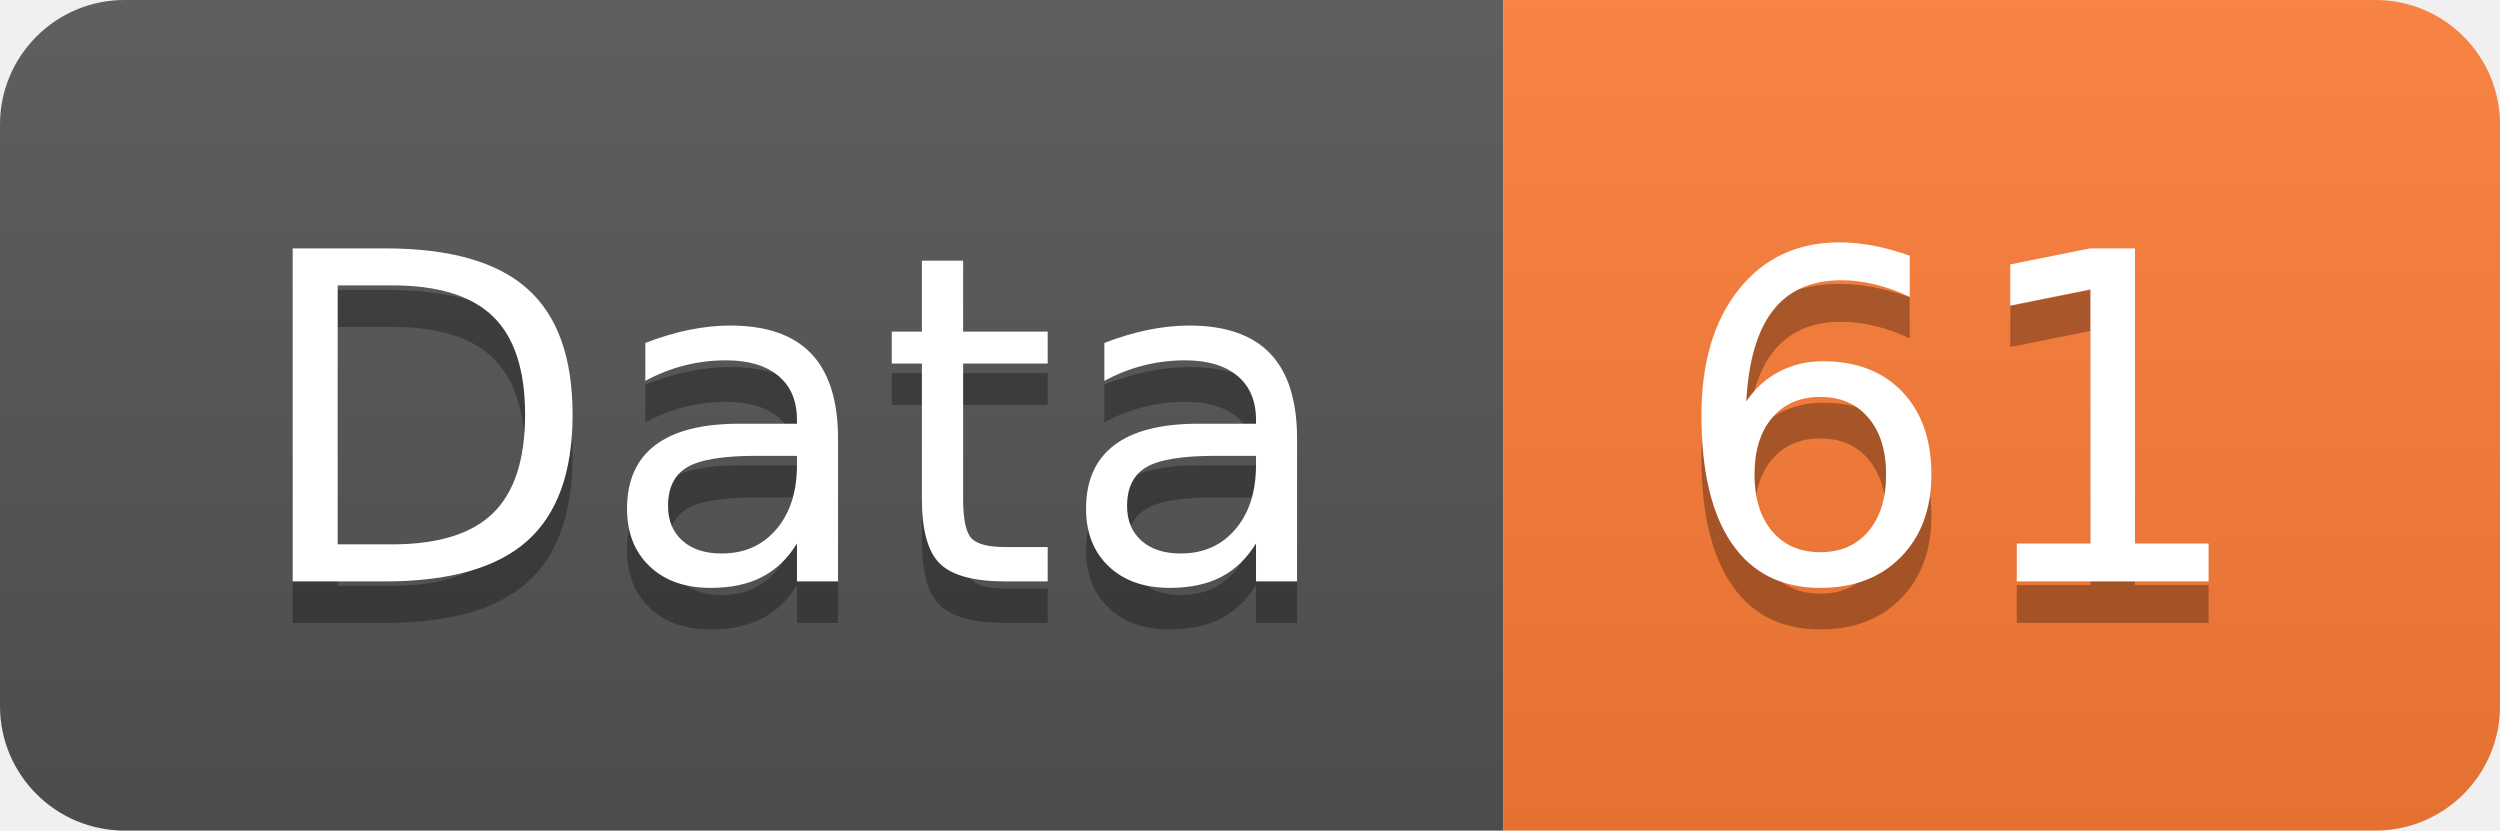
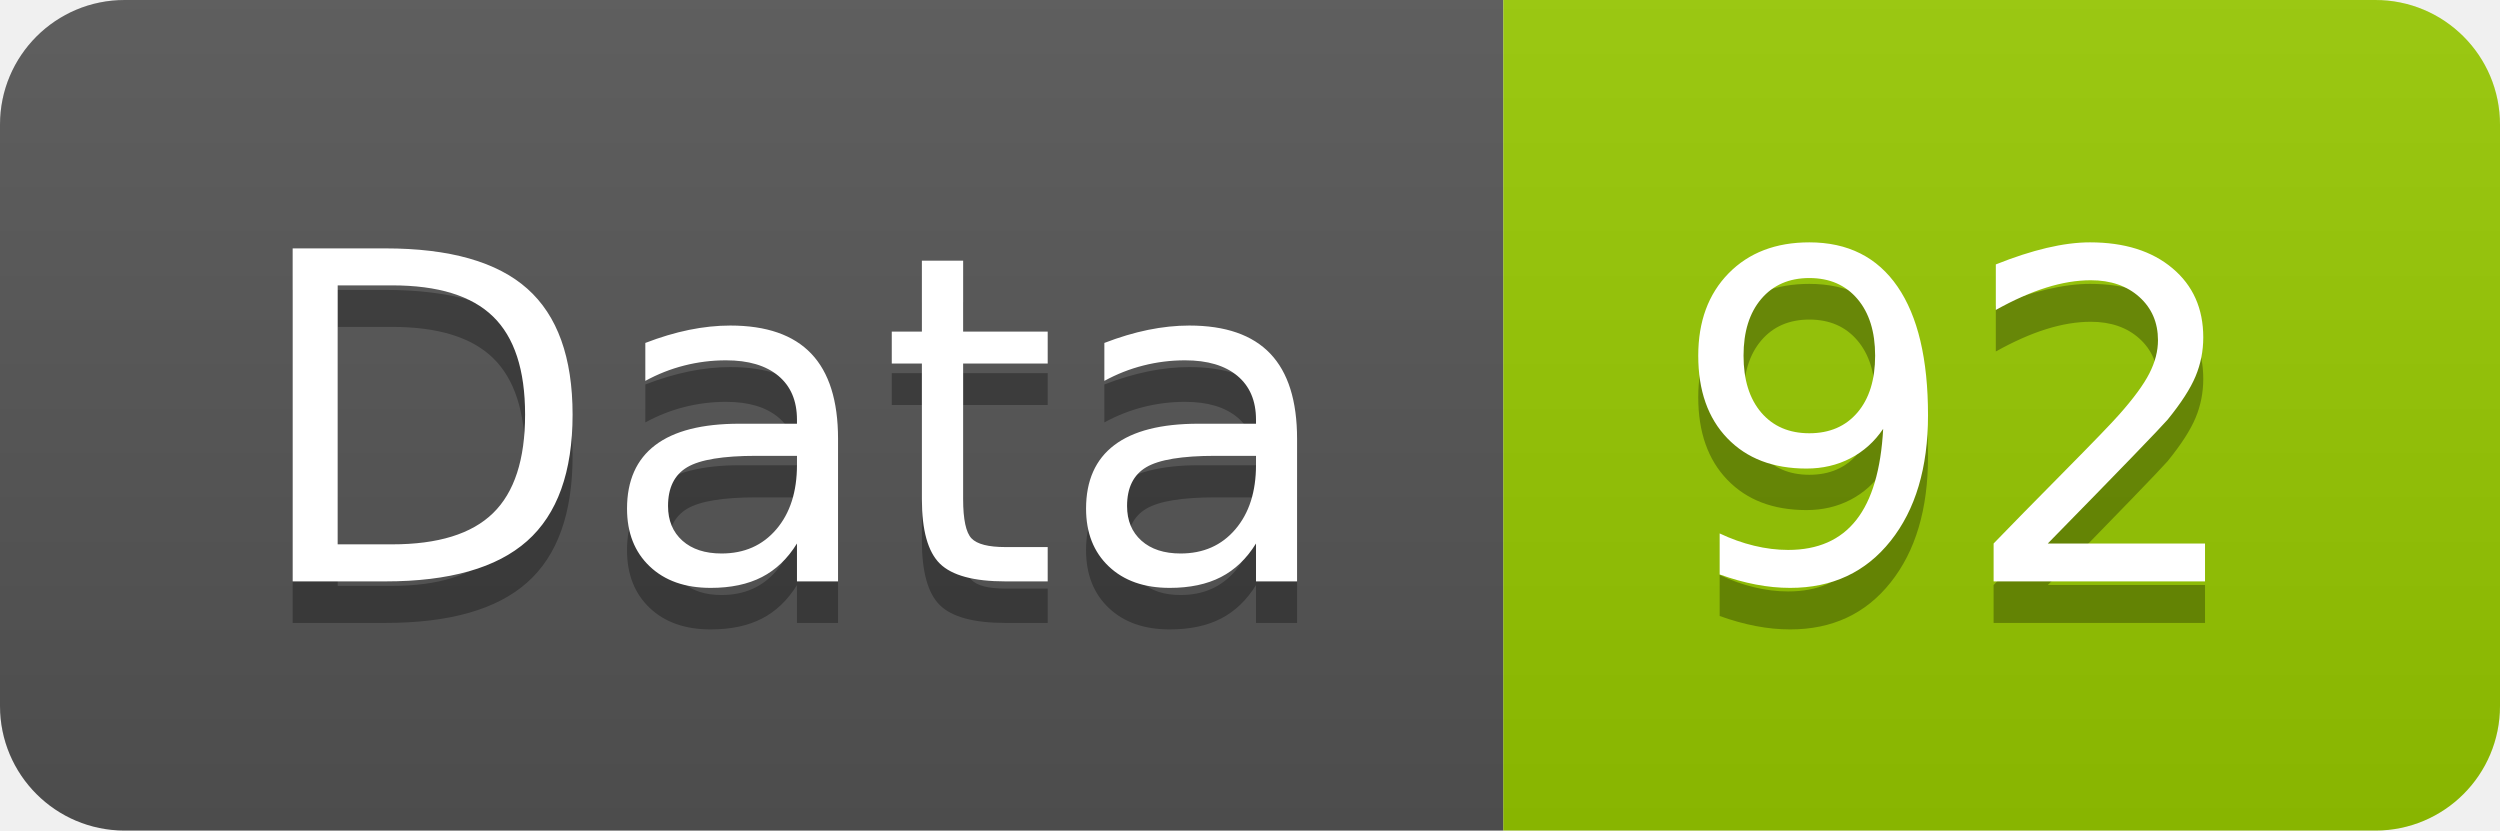
<svg xmlns="http://www.w3.org/2000/svg" width="60.2" height="20">
  <linearGradient id="smooth" x2="0" y2="100%">
    <stop offset="0" stop-color="#bbb" stop-opacity=".1" />
    <stop offset="1" stop-opacity=".1" />
  </linearGradient>
  <clipPath id="round">
    <rect width="60.2" height="20" rx="3" fill="#fff" />
  </clipPath>
  <g clip-path="url(#round)">
    <rect width="36.2" height="20" fill="#555" />
-     <rect x="36.2" width="24.0" height="20" fill="#fe7d37" />
+     <rect x="36.2" width="24.0" height="20" fill="#97CA00" />
    <rect width="60.2" height="20" fill="url(#smooth)" />
  </g>
  <g fill="#fff" text-anchor="middle" font-family="DejaVu Sans,Verdana,Geneva,sans-serif" font-size="110">
    <text x="191.0" y="150" fill="#010101" fill-opacity=".3" transform="scale(0.1)" textLength="262.0" lengthAdjust="spacing">Data</text>
    <text x="191.0" y="140" transform="scale(0.1)" textLength="262.0" lengthAdjust="spacing">Data</text>
-     <text x="472.0" y="150" fill="#010101" fill-opacity=".3" transform="scale(0.1)" textLength="140.0" lengthAdjust="spacing">61</text>
-     <text x="472.0" y="140" transform="scale(0.1)" textLength="140.0" lengthAdjust="spacing">61</text>
+     <text x="472.0" y="150" fill="#010101" fill-opacity=".3" transform="scale(0.1)" textLength="140.0" lengthAdjust="spacing">92</text>
+     <text x="472.0" y="140" transform="scale(0.1)" textLength="140.0" lengthAdjust="spacing">92</text>
  </g>
</svg>
